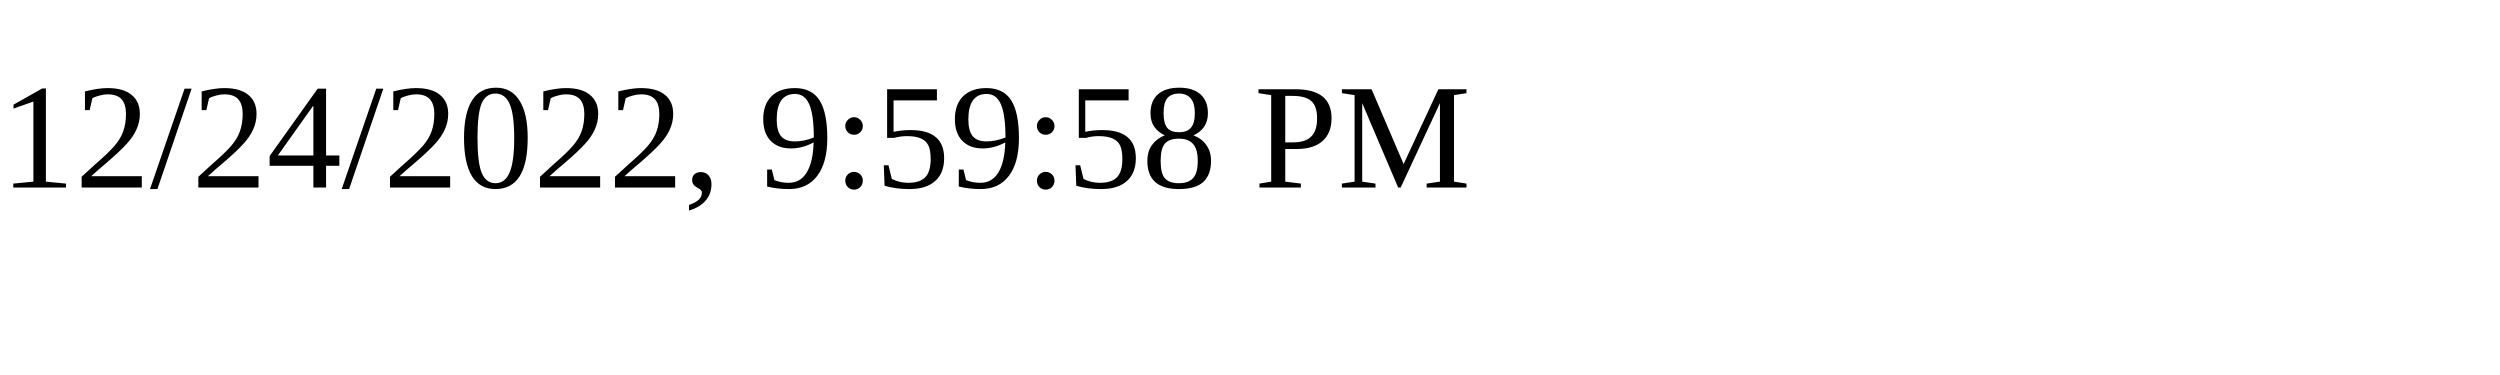
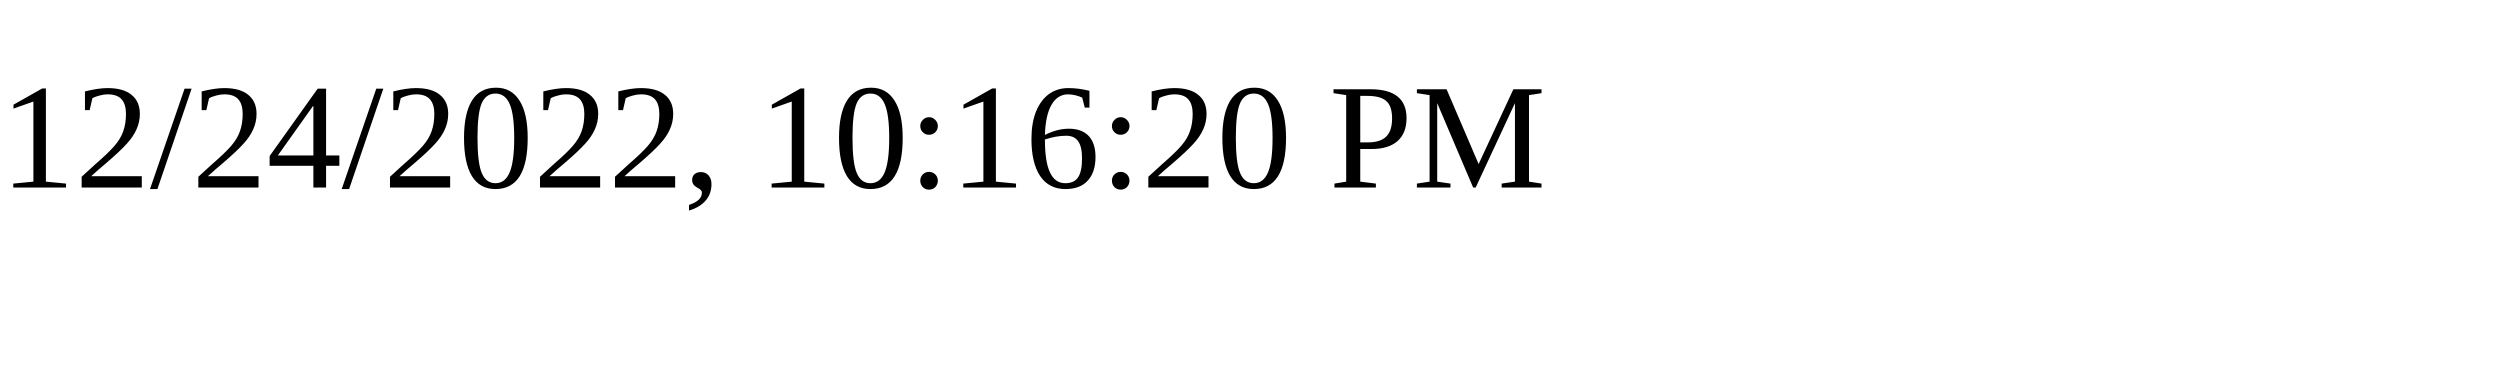
<svg xmlns="http://www.w3.org/2000/svg" height="30" width="200">
-   <text x="0" y="15">12/24/2022, 9:59:58 PM</text>
+   <text x="0" y="15">12/24/2022, 10:16:20 PM</text>
</svg>
